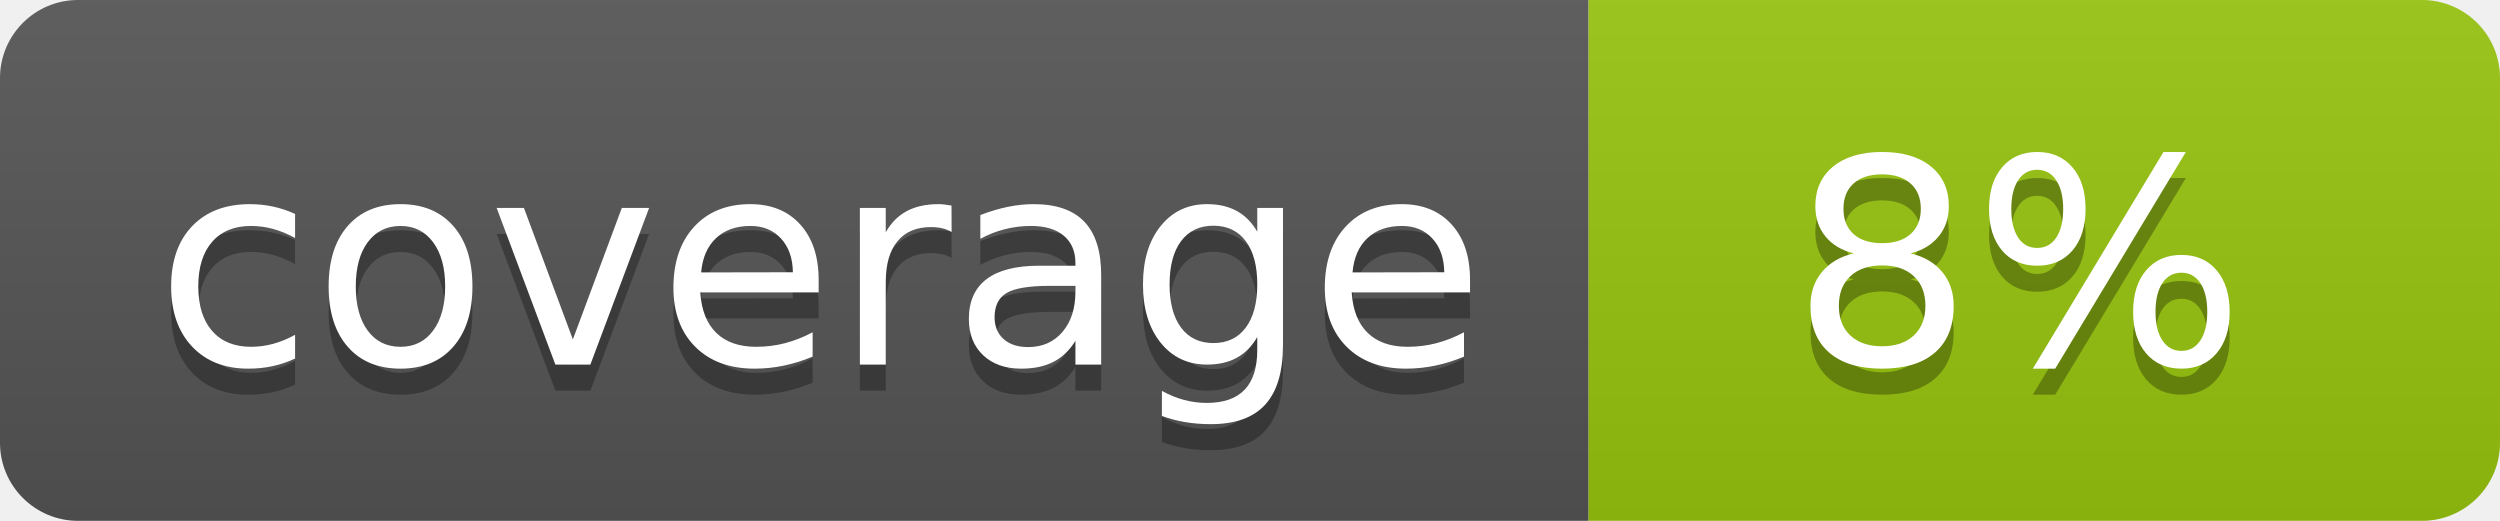
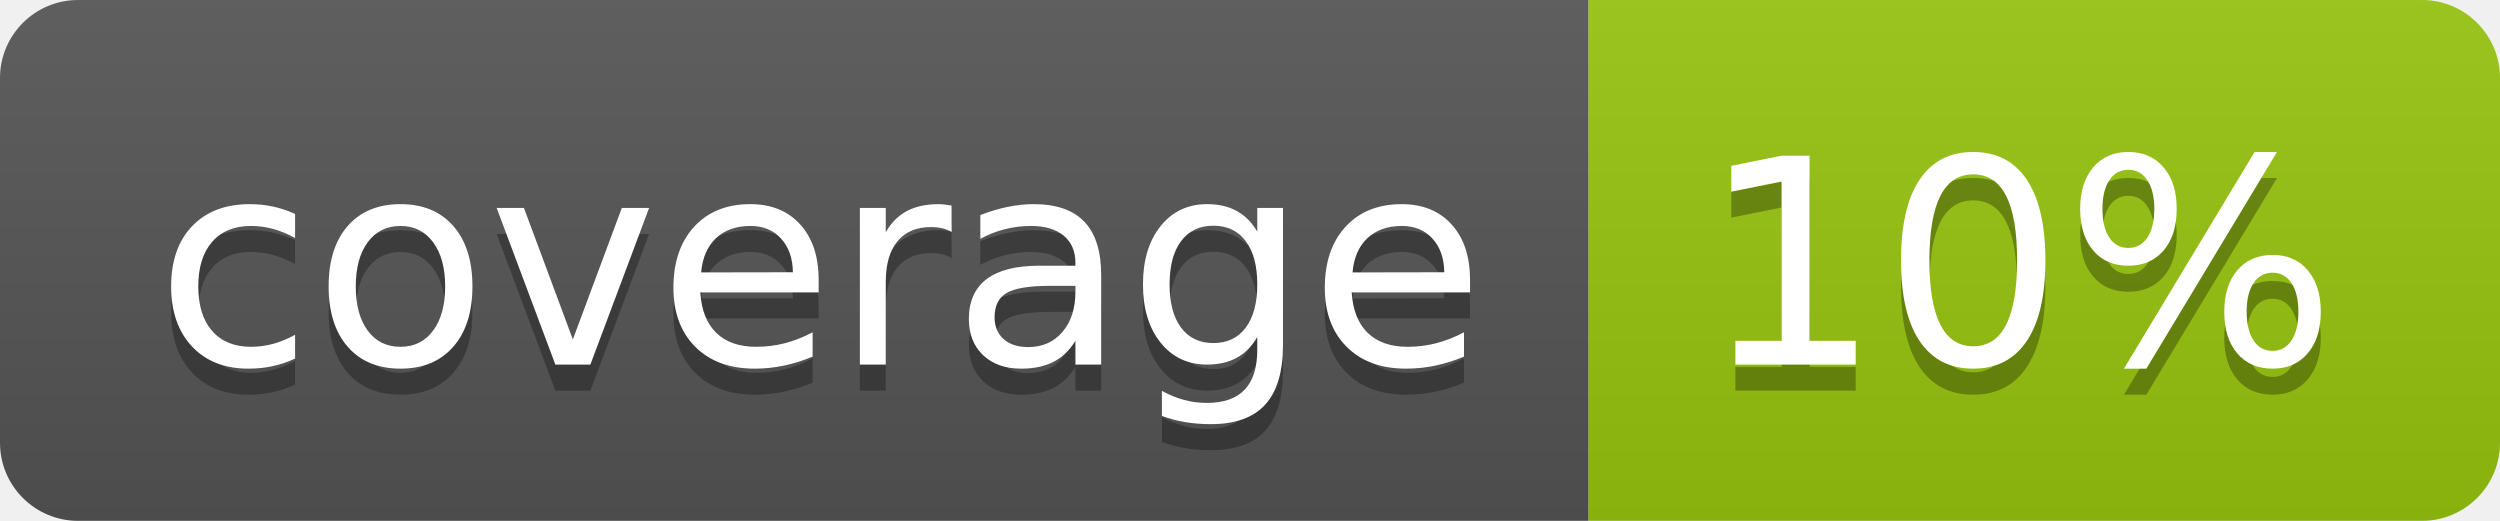
<svg xmlns="http://www.w3.org/2000/svg" width="96" height="20">
  <linearGradient id="b" x2="0" y2="100%">
    <stop offset="0" stop-color="#bbb" stop-opacity=".1" />
    <stop offset="1" stop-opacity=".1" />
  </linearGradient>
  <clipPath id="a">
    <rect width="96" height="20" rx="3" fill="#fff" />
  </clipPath>
  <g clip-path="url(#a)">
    <path fill="#555" d="M0 0h61v20H0z" />
    <path fill="#97C50F" d="M61 0h35v20H61z" />
    <path fill="url(#b)" d="M0 0h96v20H0z" />
  </g>
  <g fill="#fff" text-anchor="middle" font-family="DejaVu Sans,Verdana,Geneva,sans-serif" font-size="110">
    <text x="315" y="150" fill="#010101" fill-opacity=".3" transform="scale(.1)" textLength="510">coverage</text>
    <text x="315" y="140" transform="scale(.1)" textLength="510">coverage</text>
-     <text x="775" y="150" fill="#010101" fill-opacity=".3" transform="scale(.1)" textLength="250">8%</text>
-     <text x="775" y="140" transform="scale(.1)" textLength="250">8%</text>
+     <text x="775" y="150" fill="#010101" fill-opacity=".3" transform="scale(.1)" textLength="250">10%</text>
+     <text x="775" y="140" transform="scale(.1)" textLength="250">10%</text>
  </g>
</svg>
